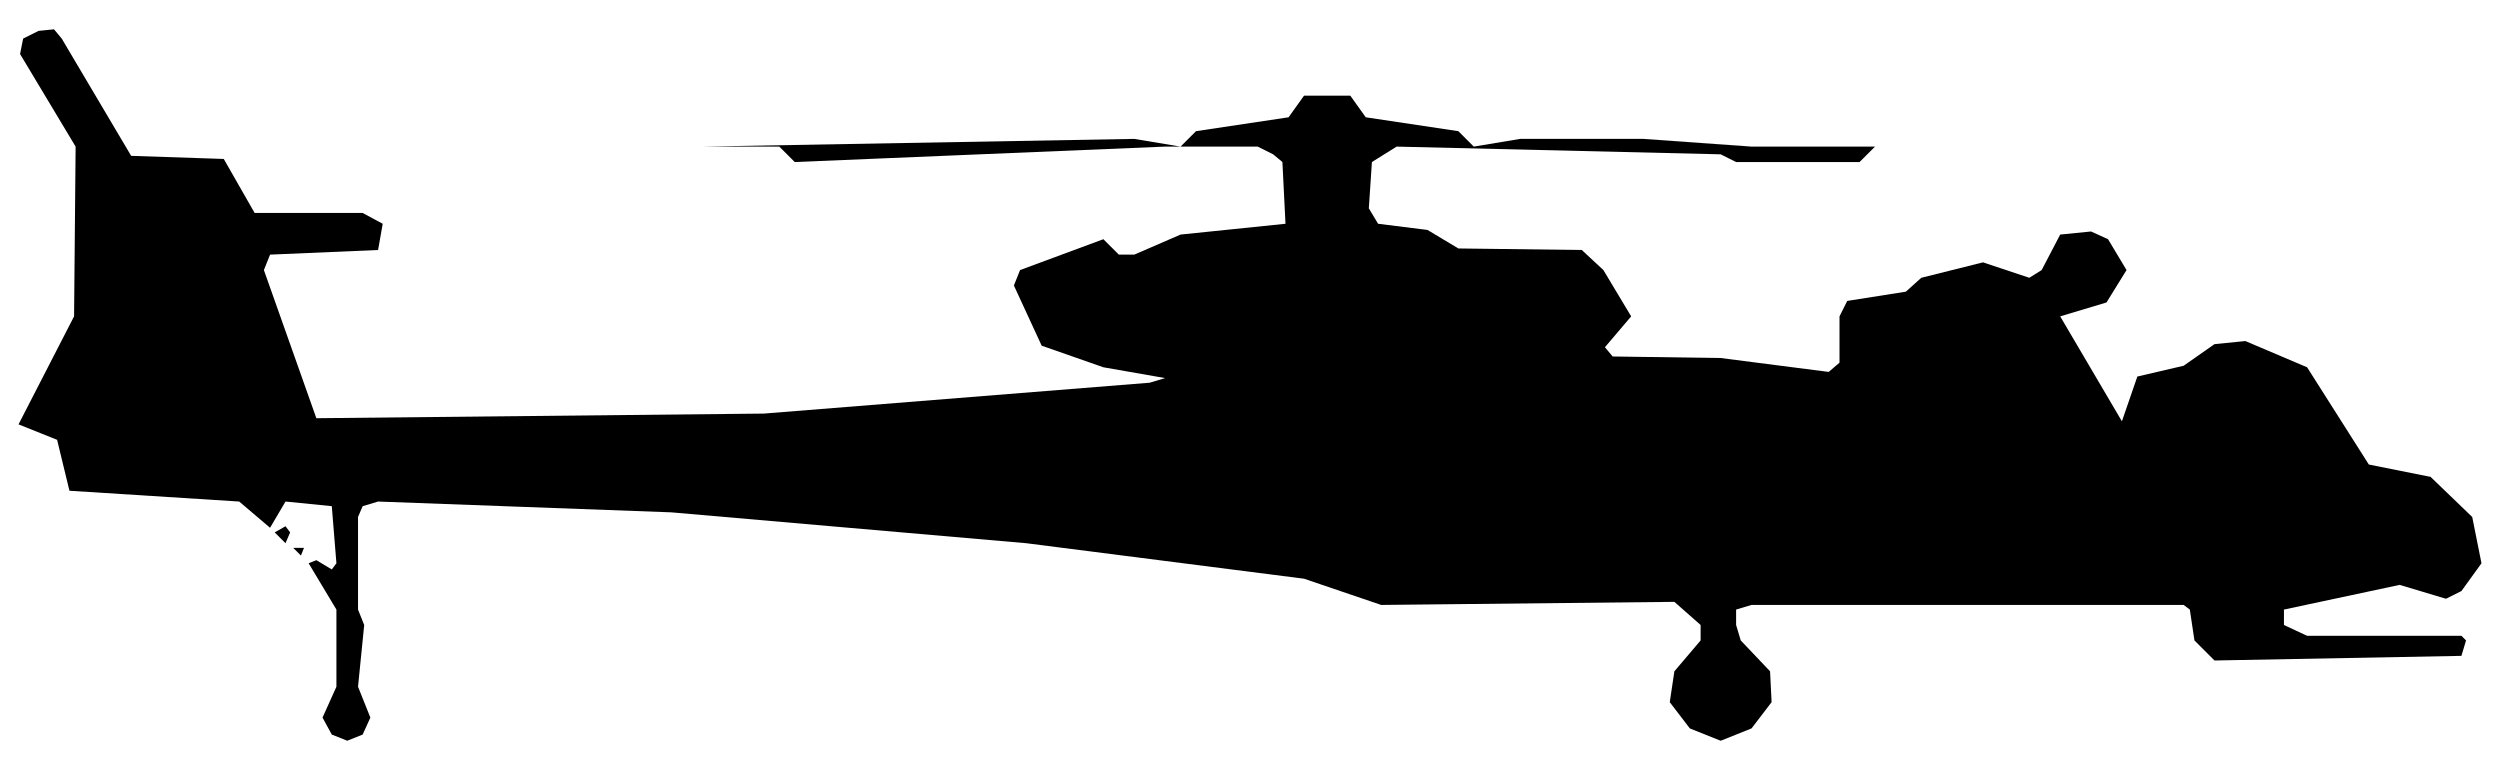
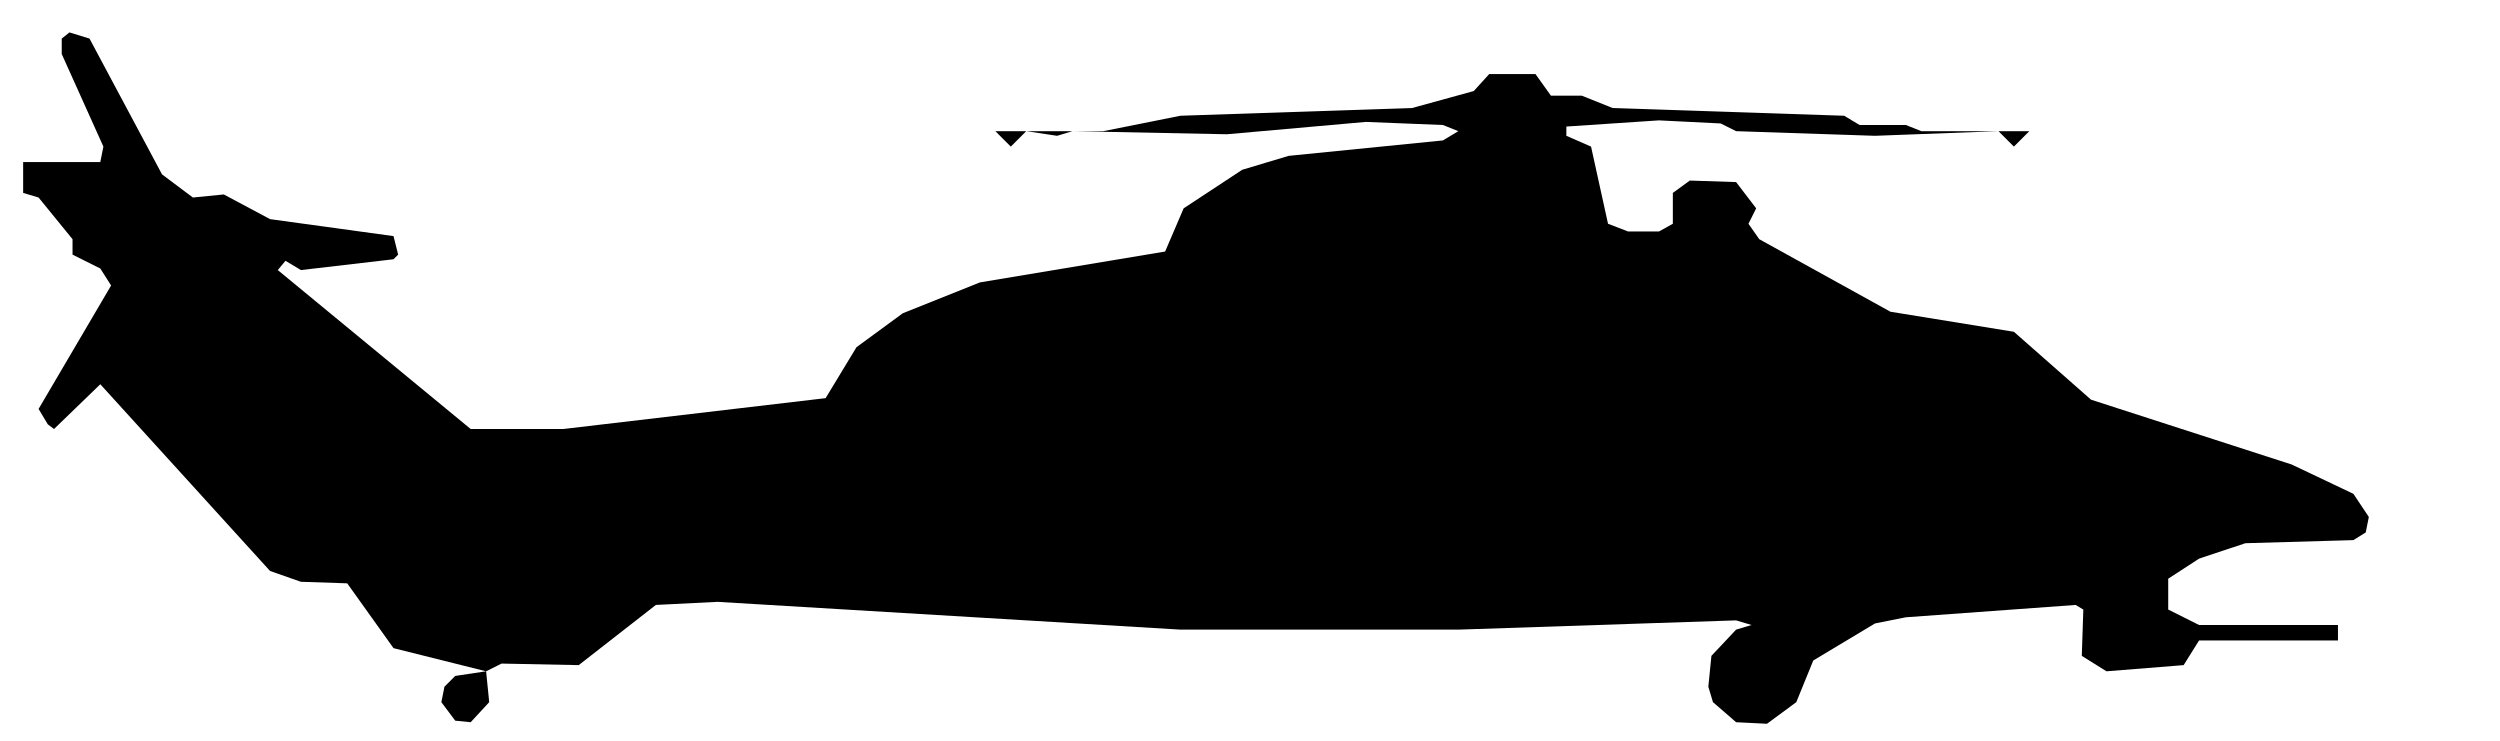
- <svg xmlns="http://www.w3.org/2000/svg" viewBox="0 0 162 49" width="162" height="49" fill="currentColor" fill-rule="evenodd">
-   <path d="M21.5 47.6L22.5 48L23.5 47.6L24 46.5L23.2 44.5L23.6 40.5L23.2 39.5L23.2 33.5L23.5 32.8L24.5 32.5L43.5 33.2L66.5 35.2L84.5 37.5L89.5 39.2L108.5 39L110.2 40.5L110.2 41.5L108.5 43.5L108.2 45.5L109.5 47.2L111.5 48L113.5 47.2L114.8 45.5L114.7 43.5L112.8 41.5L112.5 40.5L112.5 39.5L113.5 39.2L141.5 39.2L141.9 39.5L142.2 41.5L143.5 42.8L159.5 42.5L159.8 41.5L159.5 41.2L149.5 41.2L148 40.5L148 39.5L155.5 37.9L158.5 38.8L159.5 38.3L160.8 36.5L160.2 33.5L157.5 30.9L153.5 30.1L149.5 23.8L145.5 22.1L143.5 22.3L141.5 23.7L138.5 24.4L137.5 27.3L133.5 20.5L136.5 19.6L137.8 17.5L136.6 15.5L135.5 15L133.5 15.2L132.3 17.5L131.5 18L128.5 17L124.5 18L123.5 18.9L119.7 19.5L119.2 20.5L119.2 23.5L118.5 24.1L111.5 23.2L104.5 23.1L104 22.5L105.7 20.5L103.9 17.5L102.5 16.2L94.5 16.1L92.5 14.9L89.3 14.5L88.7 13.5L88.9 10.5L90.5 9.5L111.5 10L112.5 10.5L120.5 10.5L121.5 9.5L126.5 9.5L113.5 9.5L106.5 9L98.5 9L95.5 9.5L94.5 8.5L88.5 7.6L87.5 6.2L84.5 6.2L83.5 7.6L77.5 8.5L76.5 9.5L73.5 9L45.5 9.5L50.5 9.5L51.5 10.5L75.5 9.5L81.5 9.5L82.5 10L83.1 10.5L83.3 14.5L76.5 15.2L73.5 16.5L72.5 16.5L71.5 15.5L66.1 17.5L65.7 18.5L67.5 22.4L71.5 23.8L75.5 24.5L74.5 24.8L49.5 26.8L20.5 27.1L17.1 17.5L17.5 16.5L24.5 16.2L24.8 14.5L23.5 13.8L16.5 13.8L14.5 10.3L8.5 10.1L4 2.5L3.5 1.9L2.5 2L1.5 2.5L1.3 3.5L4.9 9.5L4.8 20.5L1.2 27.5L3.7 28.5L4.5 31.8L15.5 32.5L17.5 34.2L18.5 32.5L21.5 32.8L21.8 36.5L21.5 36.9L20.5 36.3L20 36.5L21.8 39.5L21.8 44.5L20.9 46.5ZM19.5 36L19.7 35.5L19 35.5ZM18.5 35.2L18.8 34.5L18.5 34.1L17.8 34.5Z" />
+ <svg xmlns="http://www.w3.org/2000/svg" viewBox="0 0 162 48" width="162" height="48" fill="currentColor" fill-rule="evenodd">
+   <path d="M29.5 46.7L30.5 46.8L31.7 45.5L31.5 43.5L32.5 43L37.5 43.1L42.5 39.2L46.5 39L76.5 40.8L94.5 40.8L112.5 40.2L113.5 40.5L112.5 40.8L110.9 42.5L110.7 44.5L111 45.5L112.5 46.8L114.5 46.9L116.4 45.5L117.5 42.8L121.5 40.4L123.5 40L134.5 39.2L135 39.5L134.9 42.5L136.5 43.5L141.5 43.1L142.5 41.5L151.5 41.5L151.5 40.5L142.5 40.5L140.5 39.5L140.5 37.5L142.5 36.2L145.5 35.2L152.5 35L153.3 34.5L153.5 33.5L152.5 32L148.5 30.1L135.5 25.9L130.5 21.5L122.5 20.2L114 15.5L113.3 14.5L113.8 13.5L112.5 11.8L109.5 11.7L108.4 12.5L108.4 14.5L107.5 15L105.5 15L104.2 14.5L103.1 9.5L101.5 8.8L101.5 8.2L107.5 7.8L111.5 8L112.5 8.5L121.5 8.8L129.5 8.5L130.5 9.5L131.5 8.5L133.5 8.5L124.5 8.5L123.5 8.1L120.5 8.1L119.5 7.5L104.5 7L102.5 6.2L100.5 6.2L99.5 4.8L96.5 4.8L95.5 5.9L91.5 7L76.5 7.5L71.5 8.5L62.5 8.5L64.5 8.5L65.5 9.5L66.5 8.5L68.5 8.8L69.5 8.5L79.5 8.7L88.5 7.9L93.5 8.1L94.5 8.5L93.5 9.1L83.5 10.1L80.5 11L76.7 13.5L75.5 16.3L63.5 18.3L58.5 20.3L55.5 22.5L53.5 25.8L36.5 27.8L30.5 27.8L18 17.5L18.5 16.9L19.5 17.5L25.5 16.8L25.8 16.5L25.5 15.3L17.5 14.2L14.5 12.6L12.5 12.8L10.5 11.3L5.8 2.5L4.5 2.1L4 2.5L4 3.5L6.7 9.5L6.5 10.5L1.5 10.5L1.5 12.5L2.5 12.8L4.7 15.5L4.7 16.5L6.5 17.4L7.2 18.5L2.5 26.5L3.1 27.5L3.5 27.8L6.5 24.9L17.5 37L19.5 37.7L22.5 37.8L25.5 42L31.5 43.5L29.5 43.8L28.8 44.5L28.6 45.5Z" />
</svg>
